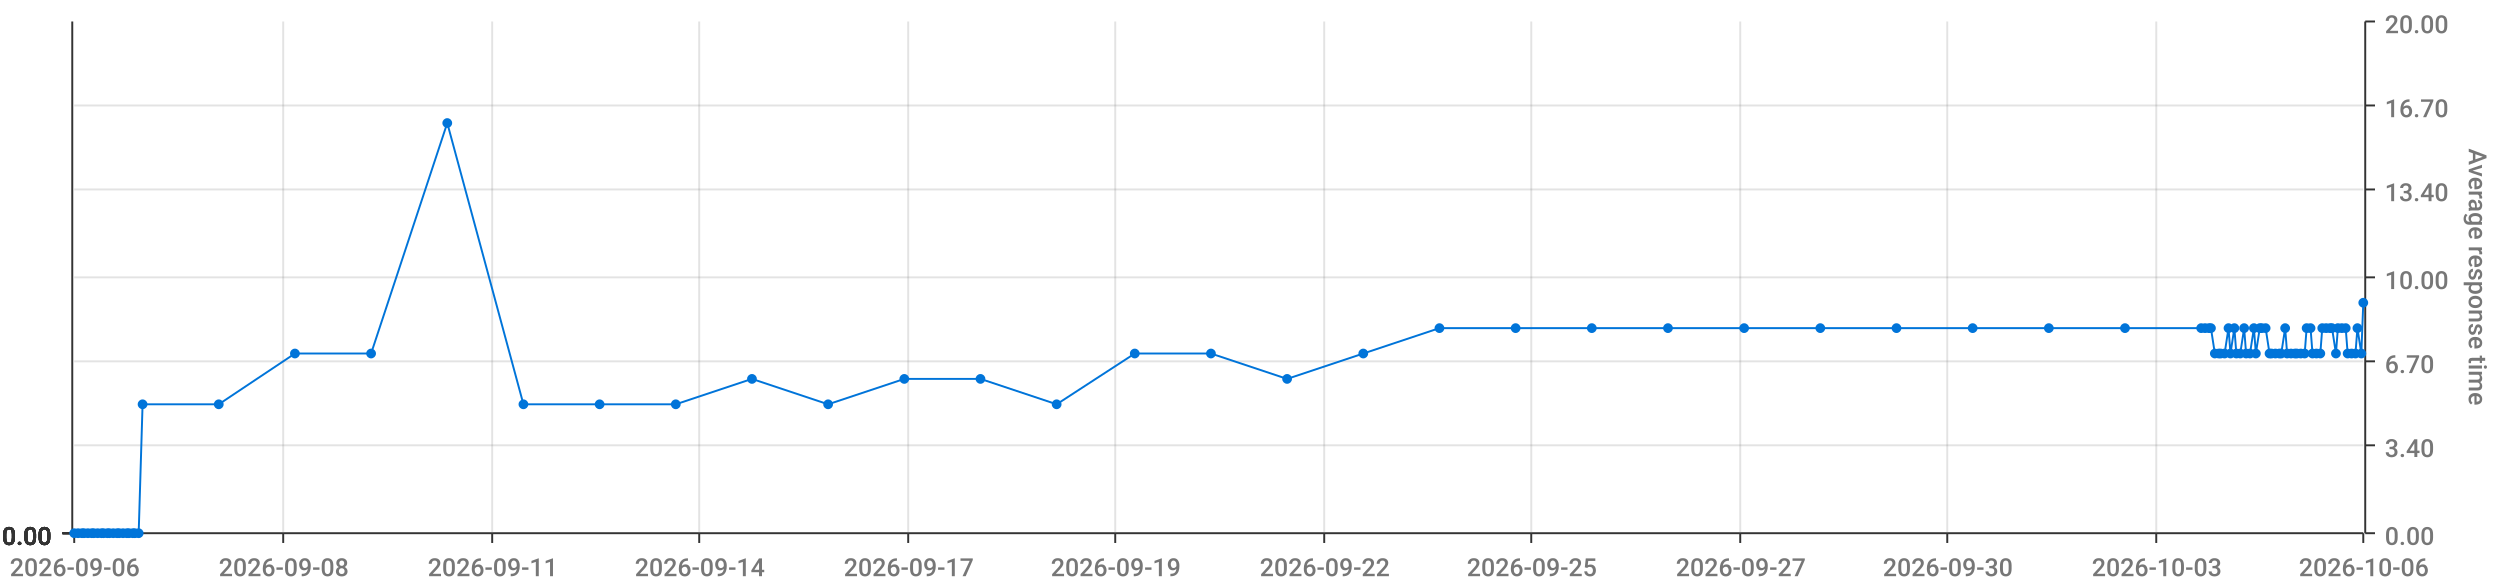
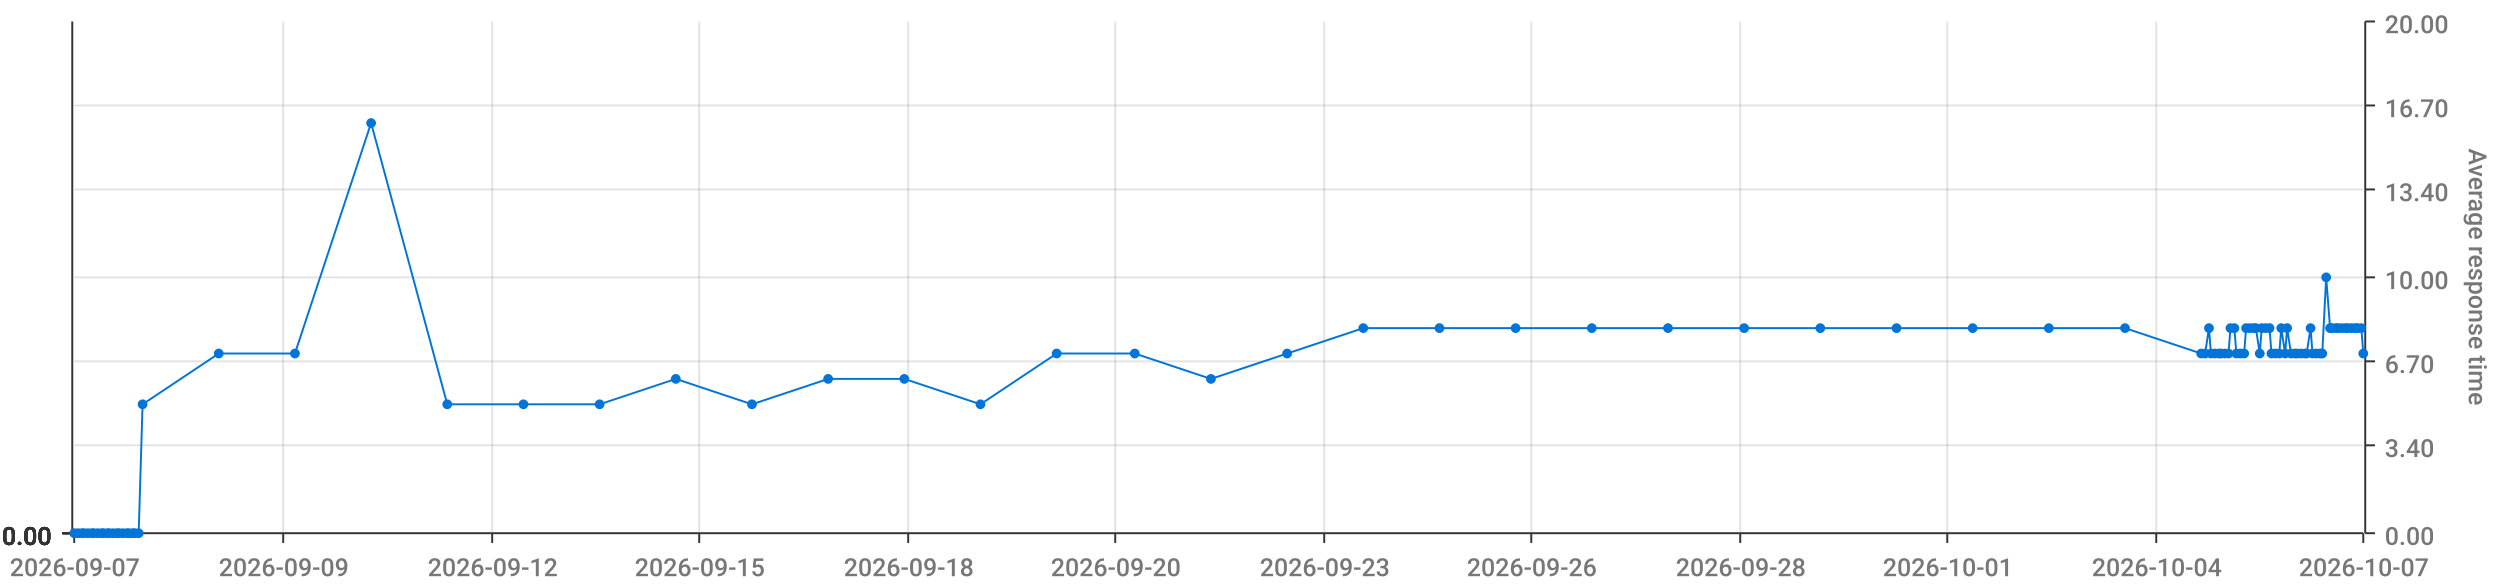
<svg xmlns="http://www.w3.org/2000/svg" viewBox="0 0 1280 300">
  <path d="M 0 0 L 1280 0 L 1280 300 L 0 300 L 0 0" style="stroke-width:0;stroke:rgba(255,255,255,1.0);fill:rgba(255,255,255,0.0)" />
  <path d="M 38 11 L 1210 11 L 1210 273 L 38 273 L 38 11" style="stroke-width:0;stroke:rgba(255,255,255,1.0);fill:rgba(255,255,255,0.0)" />
  <path d="M 38 273 L 1210 273" style="stroke-width:1;stroke:rgba(51,51,51,1.0);fill:rgba(255,255,255,0.0)" />
  <path d="M 38 273 L 38 278" style="stroke-width:1;stroke:rgba(51,51,51,1.0);fill:rgba(255,255,255,0.0)" />
-   <text x="5" y="295" style="stroke-width:0;stroke:none;fill:rgba(119,119,119,1.0);font-size:12.8px;font-family:'Roboto Medium',sans-serif">2026-09-06</text>
+   <text x="5" y="295" style="stroke-width:0;stroke:none;fill:rgba(119,119,119,1.0);font-size:12.8px;font-family:'Roboto Medium',sans-serif">2026-09-07</text>
  <path d="M 145 273 L 145 278" style="stroke-width:1;stroke:rgba(51,51,51,1.0);fill:rgba(255,255,255,0.0)" />
-   <text x="112" y="295" style="stroke-width:0;stroke:none;fill:rgba(119,119,119,1.0);font-size:12.8px;font-family:'Roboto Medium',sans-serif">2026-09-08</text>
+   <text x="112" y="295" style="stroke-width:0;stroke:none;fill:rgba(119,119,119,1.0);font-size:12.8px;font-family:'Roboto Medium',sans-serif">2026-09-09</text>
  <path d="M 252 273 L 252 278" style="stroke-width:1;stroke:rgba(51,51,51,1.0);fill:rgba(255,255,255,0.0)" />
-   <text x="219" y="295" style="stroke-width:0;stroke:none;fill:rgba(119,119,119,1.0);font-size:12.8px;font-family:'Roboto Medium',sans-serif">2026-09-11</text>
+   <text x="219" y="295" style="stroke-width:0;stroke:none;fill:rgba(119,119,119,1.0);font-size:12.8px;font-family:'Roboto Medium',sans-serif">2026-09-12</text>
  <path d="M 358 273 L 358 278" style="stroke-width:1;stroke:rgba(51,51,51,1.0);fill:rgba(255,255,255,0.0)" />
-   <text x="325" y="295" style="stroke-width:0;stroke:none;fill:rgba(119,119,119,1.0);font-size:12.8px;font-family:'Roboto Medium',sans-serif">2026-09-14</text>
+   <text x="325" y="295" style="stroke-width:0;stroke:none;fill:rgba(119,119,119,1.0);font-size:12.8px;font-family:'Roboto Medium',sans-serif">2026-09-15</text>
  <path d="M 465 273 L 465 278" style="stroke-width:1;stroke:rgba(51,51,51,1.0);fill:rgba(255,255,255,0.0)" />
-   <text x="432" y="295" style="stroke-width:0;stroke:none;fill:rgba(119,119,119,1.0);font-size:12.8px;font-family:'Roboto Medium',sans-serif">2026-09-17</text>
+   <text x="432" y="295" style="stroke-width:0;stroke:none;fill:rgba(119,119,119,1.0);font-size:12.8px;font-family:'Roboto Medium',sans-serif">2026-09-18</text>
  <path d="M 571 273 L 571 278" style="stroke-width:1;stroke:rgba(51,51,51,1.0);fill:rgba(255,255,255,0.0)" />
-   <text x="538" y="295" style="stroke-width:0;stroke:none;fill:rgba(119,119,119,1.0);font-size:12.8px;font-family:'Roboto Medium',sans-serif">2026-09-19</text>
+   <text x="538" y="295" style="stroke-width:0;stroke:none;fill:rgba(119,119,119,1.0);font-size:12.8px;font-family:'Roboto Medium',sans-serif">2026-09-20</text>
  <path d="M 678 273 L 678 278" style="stroke-width:1;stroke:rgba(51,51,51,1.0);fill:rgba(255,255,255,0.0)" />
-   <text x="645" y="295" style="stroke-width:0;stroke:none;fill:rgba(119,119,119,1.0);font-size:12.8px;font-family:'Roboto Medium',sans-serif">2026-09-22</text>
+   <text x="645" y="295" style="stroke-width:0;stroke:none;fill:rgba(119,119,119,1.0);font-size:12.8px;font-family:'Roboto Medium',sans-serif">2026-09-23</text>
  <path d="M 784 273 L 784 278" style="stroke-width:1;stroke:rgba(51,51,51,1.0);fill:rgba(255,255,255,0.0)" />
-   <text x="751" y="295" style="stroke-width:0;stroke:none;fill:rgba(119,119,119,1.0);font-size:12.8px;font-family:'Roboto Medium',sans-serif">2026-09-25</text>
+   <text x="751" y="295" style="stroke-width:0;stroke:none;fill:rgba(119,119,119,1.0);font-size:12.8px;font-family:'Roboto Medium',sans-serif">2026-09-26</text>
  <path d="M 891 273 L 891 278" style="stroke-width:1;stroke:rgba(51,51,51,1.0);fill:rgba(255,255,255,0.0)" />
-   <text x="858" y="295" style="stroke-width:0;stroke:none;fill:rgba(119,119,119,1.0);font-size:12.8px;font-family:'Roboto Medium',sans-serif">2026-09-27</text>
+   <text x="858" y="295" style="stroke-width:0;stroke:none;fill:rgba(119,119,119,1.0);font-size:12.8px;font-family:'Roboto Medium',sans-serif">2026-09-28</text>
  <path d="M 997 273 L 997 278" style="stroke-width:1;stroke:rgba(51,51,51,1.0);fill:rgba(255,255,255,0.0)" />
-   <text x="964" y="295" style="stroke-width:0;stroke:none;fill:rgba(119,119,119,1.0);font-size:12.8px;font-family:'Roboto Medium',sans-serif">2026-09-30</text>
+   <text x="964" y="295" style="stroke-width:0;stroke:none;fill:rgba(119,119,119,1.0);font-size:12.8px;font-family:'Roboto Medium',sans-serif">2026-10-01</text>
  <path d="M 1104 273 L 1104 278" style="stroke-width:1;stroke:rgba(51,51,51,1.0);fill:rgba(255,255,255,0.0)" />
-   <text x="1071" y="295" style="stroke-width:0;stroke:none;fill:rgba(119,119,119,1.0);font-size:12.8px;font-family:'Roboto Medium',sans-serif">2026-10-03</text>
+   <text x="1071" y="295" style="stroke-width:0;stroke:none;fill:rgba(119,119,119,1.0);font-size:12.8px;font-family:'Roboto Medium',sans-serif">2026-10-04</text>
  <path d="M 1210 273 L 1210 278" style="stroke-width:1;stroke:rgba(51,51,51,1.0);fill:rgba(255,255,255,0.0)" />
-   <text x="1177" y="295" style="stroke-width:0;stroke:none;fill:rgba(119,119,119,1.0);font-size:12.8px;font-family:'Roboto Medium',sans-serif">2026-10-06</text>
+   <text x="1177" y="295" style="stroke-width:0;stroke:none;fill:rgba(119,119,119,1.0);font-size:12.8px;font-family:'Roboto Medium',sans-serif">2026-10-07</text>
  <path d="M 145 273 L 145 11" style="stroke-width:1;stroke:rgba(119,119,119,0.2);fill:none" />
  <path d="M 252 273 L 252 11" style="stroke-width:1;stroke:rgba(119,119,119,0.2);fill:none" />
  <path d="M 358 273 L 358 11" style="stroke-width:1;stroke:rgba(119,119,119,0.2);fill:none" />
  <path d="M 465 273 L 465 11" style="stroke-width:1;stroke:rgba(119,119,119,0.2);fill:none" />
  <path d="M 571 273 L 571 11" style="stroke-width:1;stroke:rgba(119,119,119,0.2);fill:none" />
  <path d="M 678 273 L 678 11" style="stroke-width:1;stroke:rgba(119,119,119,0.2);fill:none" />
  <path d="M 784 273 L 784 11" style="stroke-width:1;stroke:rgba(119,119,119,0.2);fill:none" />
  <path d="M 891 273 L 891 11" style="stroke-width:1;stroke:rgba(119,119,119,0.2);fill:none" />
  <path d="M 997 273 L 997 11" style="stroke-width:1;stroke:rgba(119,119,119,0.2);fill:none" />
  <path d="M 1104 273 L 1104 11" style="stroke-width:1;stroke:rgba(119,119,119,0.2);fill:none" />
  <path d="M 1211 273 L 1211 11" style="stroke-width:1;stroke:rgba(51,51,51,1.0);fill:rgba(255,255,255,0.0)" />
  <path d="M 1211 273 L 1216 273" style="stroke-width:1;stroke:rgba(51,51,51,1.0);fill:rgba(255,255,255,0.0)" />
  <text x="1221" y="279" style="stroke-width:0;stroke:none;fill:rgba(119,119,119,1.0);font-size:12.8px;font-family:'Roboto Medium',sans-serif">0.00</text>
  <path d="M 1211 228 L 1216 228" style="stroke-width:1;stroke:rgba(51,51,51,1.0);fill:rgba(255,255,255,0.0)" />
  <text x="1221" y="234" style="stroke-width:0;stroke:none;fill:rgba(119,119,119,1.0);font-size:12.8px;font-family:'Roboto Medium',sans-serif">3.40</text>
  <path d="M 1211 185 L 1216 185" style="stroke-width:1;stroke:rgba(51,51,51,1.0);fill:rgba(255,255,255,0.0)" />
  <text x="1221" y="191" style="stroke-width:0;stroke:none;fill:rgba(119,119,119,1.0);font-size:12.8px;font-family:'Roboto Medium',sans-serif">6.70</text>
  <path d="M 1211 142 L 1216 142" style="stroke-width:1;stroke:rgba(51,51,51,1.0);fill:rgba(255,255,255,0.0)" />
  <text x="1221" y="148" style="stroke-width:0;stroke:none;fill:rgba(119,119,119,1.0);font-size:12.8px;font-family:'Roboto Medium',sans-serif">10.00</text>
  <path d="M 1211 97 L 1216 97" style="stroke-width:1;stroke:rgba(51,51,51,1.0);fill:rgba(255,255,255,0.0)" />
  <text x="1221" y="103" style="stroke-width:0;stroke:none;fill:rgba(119,119,119,1.0);font-size:12.8px;font-family:'Roboto Medium',sans-serif">13.40</text>
  <path d="M 1211 54 L 1216 54" style="stroke-width:1;stroke:rgba(51,51,51,1.0);fill:rgba(255,255,255,0.0)" />
  <text x="1221" y="60" style="stroke-width:0;stroke:none;fill:rgba(119,119,119,1.0);font-size:12.8px;font-family:'Roboto Medium',sans-serif">16.70</text>
  <path d="M 1211 11 L 1216 11" style="stroke-width:1;stroke:rgba(51,51,51,1.0);fill:rgba(255,255,255,0.0)" />
  <text x="1221" y="17" style="stroke-width:0;stroke:none;fill:rgba(119,119,119,1.0);font-size:12.8px;font-family:'Roboto Medium',sans-serif">20.00</text>
  <text x="1264" y="76" style="stroke-width:0;stroke:none;fill:rgba(119,119,119,1.0);font-size:12.8px;font-family:'Roboto Medium',sans-serif" transform="rotate(90.00,1264,76)">Average response time</text>
  <path d="M 38 273 L 1210 273" style="stroke-width:0;stroke:rgba(255,255,255,0.0);fill:none" />
  <path d="M 38 228 L 1210 228" style="stroke-width:1;stroke:rgba(119,119,119,0.2);fill:none" />
  <path d="M 38 185 L 1210 185" style="stroke-width:1;stroke:rgba(119,119,119,0.2);fill:none" />
  <path d="M 38 142 L 1210 142" style="stroke-width:1;stroke:rgba(119,119,119,0.2);fill:none" />
  <path d="M 38 97 L 1210 97" style="stroke-width:1;stroke:rgba(119,119,119,0.2);fill:none" />
  <path d="M 38 54 L 1210 54" style="stroke-width:1;stroke:rgba(119,119,119,0.2);fill:none" />
  <path d="M 37 273 L 37 11" style="stroke-width:1;stroke:rgba(51,51,51,1.0);fill:rgba(255,255,255,0.0)" />
  <path d="M 37 273 L 32 273" style="stroke-width:1;stroke:rgba(51,51,51,1.0);fill:rgba(255,255,255,0.0)" />
  <text x="1" y="279" style="stroke-width:0;stroke:none;fill:rgba(51,51,51,1.0);font-size:12.8px;font-family:'Roboto Medium',sans-serif">0.00</text>
  <path d="M 37 273 L 32 273" style="stroke-width:1;stroke:rgba(51,51,51,1.0);fill:rgba(255,255,255,0.0)" />
  <text x="1" y="279" style="stroke-width:0;stroke:none;fill:rgba(51,51,51,1.0);font-size:12.8px;font-family:'Roboto Medium',sans-serif">0.00</text>
  <path d="M 37 273 L 32 273" style="stroke-width:1;stroke:rgba(51,51,51,1.0);fill:rgba(255,255,255,0.0)" />
  <text x="1" y="279" style="stroke-width:0;stroke:none;fill:rgba(51,51,51,1.0);font-size:12.8px;font-family:'Roboto Medium',sans-serif">0.00</text>
  <path d="M 37 273 L 32 273" style="stroke-width:1;stroke:rgba(51,51,51,1.0);fill:rgba(255,255,255,0.0)" />
  <text x="1" y="279" style="stroke-width:0;stroke:none;fill:rgba(51,51,51,1.0);font-size:12.8px;font-family:'Roboto Medium',sans-serif">0.00</text>
  <path d="M 37 273 L 32 273" style="stroke-width:1;stroke:rgba(51,51,51,1.0);fill:rgba(255,255,255,0.0)" />
  <text x="1" y="279" style="stroke-width:0;stroke:none;fill:rgba(51,51,51,1.0);font-size:12.8px;font-family:'Roboto Medium',sans-serif">0.00</text>
  <path d="M 37 273 L 32 273" style="stroke-width:1;stroke:rgba(51,51,51,1.0);fill:rgba(255,255,255,0.0)" />
  <text x="1" y="279" style="stroke-width:0;stroke:none;fill:rgba(51,51,51,1.0);font-size:12.8px;font-family:'Roboto Medium',sans-serif">0.00</text>
  <path d="M 37 273 L 32 273" style="stroke-width:1;stroke:rgba(51,51,51,1.0);fill:rgba(255,255,255,0.0)" />
  <text x="1" y="279" style="stroke-width:0;stroke:none;fill:rgba(51,51,51,1.0);font-size:12.8px;font-family:'Roboto Medium',sans-serif">0.00</text>
  <path d="M 38 273 L 1210 273" style="stroke-width:0;stroke:rgba(255,255,255,0.0);fill:none" />
  <path d="M 38 273 L 1210 273" style="stroke-width:0;stroke:rgba(255,255,255,0.0);fill:none" />
  <path d="M 38 273 L 1210 273" style="stroke-width:0;stroke:rgba(255,255,255,0.0);fill:none" />
  <path d="M 38 273 L 1210 273" style="stroke-width:0;stroke:rgba(255,255,255,0.0);fill:none" />
  <path d="M 38 273 L 1210 273" style="stroke-width:0;stroke:rgba(255,255,255,0.0);fill:none" />
  <path d="M 38 273 L 1210 273" style="stroke-width:0;stroke:rgba(255,255,255,0.0);fill:none" />
-   <path d="M 38 273 L 40 273 L 42 273 L 43 273 L 45 273 L 47 273 L 48 273 L 50 273 L 52 273 L 53 273 L 55 273 L 56 273 L 58 273 L 60 273 L 61 273 L 63 273 L 65 273 L 66 273 L 68 273 L 69 273 L 71 273 L 73 207 L 112 207 L 151 181 L 190 181 L 229 63 L 268 207 L 307 207 L 346 207 L 385 194 L 424 207 L 463 194 L 502 194 L 541 207 L 581 181 L 620 181 L 659 194 L 698 181 L 737 168 L 776 168 L 815 168 L 854 168 L 893 168 L 932 168 L 971 168 L 1010 168 L 1049 168 L 1088 168 L 1127 168 L 1129 168 L 1131 168 L 1132 168 L 1134 181 L 1136 181 L 1137 181 L 1139 181 L 1141 168 L 1142 181 L 1144 168 L 1145 181 L 1147 181 L 1149 168 L 1150 181 L 1152 181 L 1154 168 L 1155 181 L 1157 168 L 1158 168 L 1160 168 L 1162 181 L 1163 181 L 1165 181 L 1167 181 L 1168 181 L 1170 168 L 1171 181 L 1173 181 L 1175 181 L 1176 181 L 1178 181 L 1180 181 L 1181 168 L 1183 168 L 1184 181 L 1186 181 L 1188 181 L 1189 168 L 1191 168 L 1193 168 L 1194 168 L 1196 181 L 1197 168 L 1199 168 L 1201 168 L 1202 181 L 1204 181 L 1206 181 L 1207 168 L 1209 181 L 1210 155" style="stroke-width:1;stroke:rgba(0,116,217,1.0);fill:rgba(255,255,255,0.0)" />
+   <path d="M 38 273 L 40 273 L 42 273 L 43 273 L 45 273 L 47 273 L 48 273 L 50 273 L 52 273 L 53 273 L 55 273 L 56 273 L 58 273 L 60 273 L 61 273 L 63 273 L 65 273 L 66 273 L 68 273 L 69 273 L 71 273 L 73 207 L 112 181 L 151 181 L 190 63 L 229 207 L 268 207 L 307 207 L 346 194 L 385 207 L 424 194 L 463 194 L 502 207 L 541 181 L 581 181 L 620 194 L 659 181 L 698 168 L 737 168 L 776 168 L 815 168 L 854 168 L 893 168 L 932 168 L 971 168 L 1010 168 L 1049 168 L 1088 168 L 1127 181 L 1129 181 L 1131 168 L 1132 181 L 1134 181 L 1136 181 L 1137 181 L 1139 181 L 1141 181 L 1142 168 L 1144 168 L 1145 181 L 1147 181 L 1149 181 L 1150 168 L 1152 168 L 1154 168 L 1155 168 L 1157 181 L 1158 168 L 1160 168 L 1162 168 L 1163 181 L 1165 181 L 1167 181 L 1168 168 L 1170 181 L 1171 168 L 1173 181 L 1175 181 L 1176 181 L 1178 181 L 1180 181 L 1181 181 L 1183 168 L 1184 181 L 1186 181 L 1188 181 L 1189 181 L 1191 142 L 1193 168 L 1194 168 L 1196 168 L 1197 168 L 1199 168 L 1201 168 L 1202 168 L 1204 168 L 1206 168 L 1207 168 L 1209 168 L 1210 181" style="stroke-width:1;stroke:rgba(0,116,217,1.0);fill:rgba(255,255,255,0.0)" />
  <circle cx="38" cy="273" r="2" style="stroke-width:1;stroke:rgba(0,116,217,1.0);fill:rgba(0,116,217,1.0)" />
  <path d="" style="stroke-width:1;stroke:rgba(0,116,217,1.0);fill:rgba(0,116,217,1.0)" />
  <circle cx="40" cy="273" r="2" style="stroke-width:1;stroke:rgba(0,116,217,1.0);fill:rgba(0,116,217,1.0)" />
  <path d="" style="stroke-width:1;stroke:rgba(0,116,217,1.0);fill:rgba(0,116,217,1.0)" />
  <circle cx="42" cy="273" r="2" style="stroke-width:1;stroke:rgba(0,116,217,1.0);fill:rgba(0,116,217,1.0)" />
  <path d="" style="stroke-width:1;stroke:rgba(0,116,217,1.0);fill:rgba(0,116,217,1.0)" />
  <circle cx="43" cy="273" r="2" style="stroke-width:1;stroke:rgba(0,116,217,1.0);fill:rgba(0,116,217,1.0)" />
  <path d="" style="stroke-width:1;stroke:rgba(0,116,217,1.0);fill:rgba(0,116,217,1.0)" />
  <circle cx="45" cy="273" r="2" style="stroke-width:1;stroke:rgba(0,116,217,1.0);fill:rgba(0,116,217,1.0)" />
  <path d="" style="stroke-width:1;stroke:rgba(0,116,217,1.0);fill:rgba(0,116,217,1.0)" />
  <circle cx="47" cy="273" r="2" style="stroke-width:1;stroke:rgba(0,116,217,1.0);fill:rgba(0,116,217,1.0)" />
  <path d="" style="stroke-width:1;stroke:rgba(0,116,217,1.0);fill:rgba(0,116,217,1.0)" />
  <circle cx="48" cy="273" r="2" style="stroke-width:1;stroke:rgba(0,116,217,1.0);fill:rgba(0,116,217,1.0)" />
  <path d="" style="stroke-width:1;stroke:rgba(0,116,217,1.0);fill:rgba(0,116,217,1.0)" />
  <circle cx="50" cy="273" r="2" style="stroke-width:1;stroke:rgba(0,116,217,1.0);fill:rgba(0,116,217,1.0)" />
  <path d="" style="stroke-width:1;stroke:rgba(0,116,217,1.0);fill:rgba(0,116,217,1.0)" />
  <circle cx="52" cy="273" r="2" style="stroke-width:1;stroke:rgba(0,116,217,1.0);fill:rgba(0,116,217,1.0)" />
  <path d="" style="stroke-width:1;stroke:rgba(0,116,217,1.0);fill:rgba(0,116,217,1.0)" />
  <circle cx="53" cy="273" r="2" style="stroke-width:1;stroke:rgba(0,116,217,1.0);fill:rgba(0,116,217,1.0)" />
  <path d="" style="stroke-width:1;stroke:rgba(0,116,217,1.0);fill:rgba(0,116,217,1.0)" />
  <circle cx="55" cy="273" r="2" style="stroke-width:1;stroke:rgba(0,116,217,1.0);fill:rgba(0,116,217,1.0)" />
  <path d="" style="stroke-width:1;stroke:rgba(0,116,217,1.0);fill:rgba(0,116,217,1.0)" />
  <circle cx="56" cy="273" r="2" style="stroke-width:1;stroke:rgba(0,116,217,1.0);fill:rgba(0,116,217,1.0)" />
  <path d="" style="stroke-width:1;stroke:rgba(0,116,217,1.0);fill:rgba(0,116,217,1.0)" />
  <circle cx="58" cy="273" r="2" style="stroke-width:1;stroke:rgba(0,116,217,1.0);fill:rgba(0,116,217,1.0)" />
  <path d="" style="stroke-width:1;stroke:rgba(0,116,217,1.0);fill:rgba(0,116,217,1.0)" />
  <circle cx="60" cy="273" r="2" style="stroke-width:1;stroke:rgba(0,116,217,1.0);fill:rgba(0,116,217,1.0)" />
  <path d="" style="stroke-width:1;stroke:rgba(0,116,217,1.0);fill:rgba(0,116,217,1.0)" />
  <circle cx="61" cy="273" r="2" style="stroke-width:1;stroke:rgba(0,116,217,1.0);fill:rgba(0,116,217,1.0)" />
  <path d="" style="stroke-width:1;stroke:rgba(0,116,217,1.0);fill:rgba(0,116,217,1.0)" />
  <circle cx="63" cy="273" r="2" style="stroke-width:1;stroke:rgba(0,116,217,1.0);fill:rgba(0,116,217,1.0)" />
  <path d="" style="stroke-width:1;stroke:rgba(0,116,217,1.0);fill:rgba(0,116,217,1.0)" />
  <circle cx="65" cy="273" r="2" style="stroke-width:1;stroke:rgba(0,116,217,1.0);fill:rgba(0,116,217,1.0)" />
  <path d="" style="stroke-width:1;stroke:rgba(0,116,217,1.0);fill:rgba(0,116,217,1.0)" />
  <circle cx="66" cy="273" r="2" style="stroke-width:1;stroke:rgba(0,116,217,1.0);fill:rgba(0,116,217,1.0)" />
  <path d="" style="stroke-width:1;stroke:rgba(0,116,217,1.0);fill:rgba(0,116,217,1.0)" />
  <circle cx="68" cy="273" r="2" style="stroke-width:1;stroke:rgba(0,116,217,1.0);fill:rgba(0,116,217,1.0)" />
  <path d="" style="stroke-width:1;stroke:rgba(0,116,217,1.0);fill:rgba(0,116,217,1.0)" />
  <circle cx="69" cy="273" r="2" style="stroke-width:1;stroke:rgba(0,116,217,1.0);fill:rgba(0,116,217,1.0)" />
  <path d="" style="stroke-width:1;stroke:rgba(0,116,217,1.0);fill:rgba(0,116,217,1.0)" />
  <circle cx="71" cy="273" r="2" style="stroke-width:1;stroke:rgba(0,116,217,1.0);fill:rgba(0,116,217,1.0)" />
  <path d="" style="stroke-width:1;stroke:rgba(0,116,217,1.0);fill:rgba(0,116,217,1.0)" />
  <circle cx="73" cy="207" r="2" style="stroke-width:1;stroke:rgba(0,116,217,1.0);fill:rgba(0,116,217,1.0)" />
  <path d="" style="stroke-width:1;stroke:rgba(0,116,217,1.0);fill:rgba(0,116,217,1.0)" />
-   <circle cx="112" cy="207" r="2" style="stroke-width:1;stroke:rgba(0,116,217,1.0);fill:rgba(0,116,217,1.0)" />
+   <circle cx="112" cy="181" r="2" style="stroke-width:1;stroke:rgba(0,116,217,1.0);fill:rgba(0,116,217,1.0)" />
  <path d="" style="stroke-width:1;stroke:rgba(0,116,217,1.0);fill:rgba(0,116,217,1.0)" />
  <circle cx="151" cy="181" r="2" style="stroke-width:1;stroke:rgba(0,116,217,1.0);fill:rgba(0,116,217,1.0)" />
  <path d="" style="stroke-width:1;stroke:rgba(0,116,217,1.0);fill:rgba(0,116,217,1.0)" />
-   <circle cx="190" cy="181" r="2" style="stroke-width:1;stroke:rgba(0,116,217,1.0);fill:rgba(0,116,217,1.0)" />
-   <path d="" style="stroke-width:1;stroke:rgba(0,116,217,1.0);fill:rgba(0,116,217,1.0)" />
-   <circle cx="229" cy="63" r="2" style="stroke-width:1;stroke:rgba(0,116,217,1.0);fill:rgba(0,116,217,1.0)" />
+   <circle cx="190" cy="63" r="2" style="stroke-width:1;stroke:rgba(0,116,217,1.0);fill:rgba(0,116,217,1.0)" />
+   <path d="" style="stroke-width:1;stroke:rgba(0,116,217,1.0);fill:rgba(0,116,217,1.0)" />
+   <circle cx="229" cy="207" r="2" style="stroke-width:1;stroke:rgba(0,116,217,1.0);fill:rgba(0,116,217,1.0)" />
  <path d="" style="stroke-width:1;stroke:rgba(0,116,217,1.0);fill:rgba(0,116,217,1.0)" />
  <circle cx="268" cy="207" r="2" style="stroke-width:1;stroke:rgba(0,116,217,1.0);fill:rgba(0,116,217,1.0)" />
  <path d="" style="stroke-width:1;stroke:rgba(0,116,217,1.0);fill:rgba(0,116,217,1.0)" />
  <circle cx="307" cy="207" r="2" style="stroke-width:1;stroke:rgba(0,116,217,1.0);fill:rgba(0,116,217,1.0)" />
  <path d="" style="stroke-width:1;stroke:rgba(0,116,217,1.0);fill:rgba(0,116,217,1.0)" />
-   <circle cx="346" cy="207" r="2" style="stroke-width:1;stroke:rgba(0,116,217,1.0);fill:rgba(0,116,217,1.0)" />
-   <path d="" style="stroke-width:1;stroke:rgba(0,116,217,1.0);fill:rgba(0,116,217,1.0)" />
-   <circle cx="385" cy="194" r="2" style="stroke-width:1;stroke:rgba(0,116,217,1.0);fill:rgba(0,116,217,1.0)" />
-   <path d="" style="stroke-width:1;stroke:rgba(0,116,217,1.0);fill:rgba(0,116,217,1.0)" />
-   <circle cx="424" cy="207" r="2" style="stroke-width:1;stroke:rgba(0,116,217,1.0);fill:rgba(0,116,217,1.0)" />
+   <circle cx="346" cy="194" r="2" style="stroke-width:1;stroke:rgba(0,116,217,1.0);fill:rgba(0,116,217,1.0)" />
+   <path d="" style="stroke-width:1;stroke:rgba(0,116,217,1.0);fill:rgba(0,116,217,1.0)" />
+   <circle cx="385" cy="207" r="2" style="stroke-width:1;stroke:rgba(0,116,217,1.0);fill:rgba(0,116,217,1.0)" />
+   <path d="" style="stroke-width:1;stroke:rgba(0,116,217,1.0);fill:rgba(0,116,217,1.0)" />
+   <circle cx="424" cy="194" r="2" style="stroke-width:1;stroke:rgba(0,116,217,1.0);fill:rgba(0,116,217,1.0)" />
  <path d="" style="stroke-width:1;stroke:rgba(0,116,217,1.0);fill:rgba(0,116,217,1.0)" />
  <circle cx="463" cy="194" r="2" style="stroke-width:1;stroke:rgba(0,116,217,1.0);fill:rgba(0,116,217,1.0)" />
  <path d="" style="stroke-width:1;stroke:rgba(0,116,217,1.0);fill:rgba(0,116,217,1.0)" />
-   <circle cx="502" cy="194" r="2" style="stroke-width:1;stroke:rgba(0,116,217,1.0);fill:rgba(0,116,217,1.0)" />
-   <path d="" style="stroke-width:1;stroke:rgba(0,116,217,1.0);fill:rgba(0,116,217,1.0)" />
-   <circle cx="541" cy="207" r="2" style="stroke-width:1;stroke:rgba(0,116,217,1.0);fill:rgba(0,116,217,1.0)" />
+   <circle cx="502" cy="207" r="2" style="stroke-width:1;stroke:rgba(0,116,217,1.0);fill:rgba(0,116,217,1.0)" />
+   <path d="" style="stroke-width:1;stroke:rgba(0,116,217,1.0);fill:rgba(0,116,217,1.0)" />
+   <circle cx="541" cy="181" r="2" style="stroke-width:1;stroke:rgba(0,116,217,1.0);fill:rgba(0,116,217,1.0)" />
  <path d="" style="stroke-width:1;stroke:rgba(0,116,217,1.0);fill:rgba(0,116,217,1.0)" />
  <circle cx="581" cy="181" r="2" style="stroke-width:1;stroke:rgba(0,116,217,1.0);fill:rgba(0,116,217,1.0)" />
  <path d="" style="stroke-width:1;stroke:rgba(0,116,217,1.0);fill:rgba(0,116,217,1.0)" />
-   <circle cx="620" cy="181" r="2" style="stroke-width:1;stroke:rgba(0,116,217,1.0);fill:rgba(0,116,217,1.0)" />
-   <path d="" style="stroke-width:1;stroke:rgba(0,116,217,1.0);fill:rgba(0,116,217,1.0)" />
-   <circle cx="659" cy="194" r="2" style="stroke-width:1;stroke:rgba(0,116,217,1.0);fill:rgba(0,116,217,1.0)" />
-   <path d="" style="stroke-width:1;stroke:rgba(0,116,217,1.0);fill:rgba(0,116,217,1.0)" />
-   <circle cx="698" cy="181" r="2" style="stroke-width:1;stroke:rgba(0,116,217,1.0);fill:rgba(0,116,217,1.0)" />
+   <circle cx="620" cy="194" r="2" style="stroke-width:1;stroke:rgba(0,116,217,1.0);fill:rgba(0,116,217,1.0)" />
+   <path d="" style="stroke-width:1;stroke:rgba(0,116,217,1.0);fill:rgba(0,116,217,1.0)" />
+   <circle cx="659" cy="181" r="2" style="stroke-width:1;stroke:rgba(0,116,217,1.0);fill:rgba(0,116,217,1.0)" />
+   <path d="" style="stroke-width:1;stroke:rgba(0,116,217,1.0);fill:rgba(0,116,217,1.0)" />
+   <circle cx="698" cy="168" r="2" style="stroke-width:1;stroke:rgba(0,116,217,1.0);fill:rgba(0,116,217,1.0)" />
  <path d="" style="stroke-width:1;stroke:rgba(0,116,217,1.0);fill:rgba(0,116,217,1.0)" />
  <circle cx="737" cy="168" r="2" style="stroke-width:1;stroke:rgba(0,116,217,1.0);fill:rgba(0,116,217,1.0)" />
  <path d="" style="stroke-width:1;stroke:rgba(0,116,217,1.0);fill:rgba(0,116,217,1.0)" />
  <circle cx="776" cy="168" r="2" style="stroke-width:1;stroke:rgba(0,116,217,1.0);fill:rgba(0,116,217,1.0)" />
  <path d="" style="stroke-width:1;stroke:rgba(0,116,217,1.0);fill:rgba(0,116,217,1.0)" />
  <circle cx="815" cy="168" r="2" style="stroke-width:1;stroke:rgba(0,116,217,1.0);fill:rgba(0,116,217,1.0)" />
  <path d="" style="stroke-width:1;stroke:rgba(0,116,217,1.0);fill:rgba(0,116,217,1.0)" />
  <circle cx="854" cy="168" r="2" style="stroke-width:1;stroke:rgba(0,116,217,1.0);fill:rgba(0,116,217,1.0)" />
  <path d="" style="stroke-width:1;stroke:rgba(0,116,217,1.0);fill:rgba(0,116,217,1.0)" />
  <circle cx="893" cy="168" r="2" style="stroke-width:1;stroke:rgba(0,116,217,1.0);fill:rgba(0,116,217,1.0)" />
  <path d="" style="stroke-width:1;stroke:rgba(0,116,217,1.0);fill:rgba(0,116,217,1.0)" />
  <circle cx="932" cy="168" r="2" style="stroke-width:1;stroke:rgba(0,116,217,1.0);fill:rgba(0,116,217,1.0)" />
  <path d="" style="stroke-width:1;stroke:rgba(0,116,217,1.0);fill:rgba(0,116,217,1.0)" />
  <circle cx="971" cy="168" r="2" style="stroke-width:1;stroke:rgba(0,116,217,1.0);fill:rgba(0,116,217,1.0)" />
  <path d="" style="stroke-width:1;stroke:rgba(0,116,217,1.0);fill:rgba(0,116,217,1.0)" />
  <circle cx="1010" cy="168" r="2" style="stroke-width:1;stroke:rgba(0,116,217,1.0);fill:rgba(0,116,217,1.0)" />
  <path d="" style="stroke-width:1;stroke:rgba(0,116,217,1.0);fill:rgba(0,116,217,1.0)" />
  <circle cx="1049" cy="168" r="2" style="stroke-width:1;stroke:rgba(0,116,217,1.0);fill:rgba(0,116,217,1.0)" />
  <path d="" style="stroke-width:1;stroke:rgba(0,116,217,1.0);fill:rgba(0,116,217,1.0)" />
  <circle cx="1088" cy="168" r="2" style="stroke-width:1;stroke:rgba(0,116,217,1.0);fill:rgba(0,116,217,1.0)" />
  <path d="" style="stroke-width:1;stroke:rgba(0,116,217,1.0);fill:rgba(0,116,217,1.0)" />
-   <circle cx="1127" cy="168" r="2" style="stroke-width:1;stroke:rgba(0,116,217,1.0);fill:rgba(0,116,217,1.0)" />
-   <path d="" style="stroke-width:1;stroke:rgba(0,116,217,1.0);fill:rgba(0,116,217,1.0)" />
-   <circle cx="1129" cy="168" r="2" style="stroke-width:1;stroke:rgba(0,116,217,1.0);fill:rgba(0,116,217,1.0)" />
+   <circle cx="1127" cy="181" r="2" style="stroke-width:1;stroke:rgba(0,116,217,1.0);fill:rgba(0,116,217,1.0)" />
+   <path d="" style="stroke-width:1;stroke:rgba(0,116,217,1.0);fill:rgba(0,116,217,1.0)" />
+   <circle cx="1129" cy="181" r="2" style="stroke-width:1;stroke:rgba(0,116,217,1.0);fill:rgba(0,116,217,1.0)" />
  <path d="" style="stroke-width:1;stroke:rgba(0,116,217,1.0);fill:rgba(0,116,217,1.0)" />
  <circle cx="1131" cy="168" r="2" style="stroke-width:1;stroke:rgba(0,116,217,1.0);fill:rgba(0,116,217,1.0)" />
  <path d="" style="stroke-width:1;stroke:rgba(0,116,217,1.0);fill:rgba(0,116,217,1.0)" />
-   <circle cx="1132" cy="168" r="2" style="stroke-width:1;stroke:rgba(0,116,217,1.0);fill:rgba(0,116,217,1.0)" />
+   <circle cx="1132" cy="181" r="2" style="stroke-width:1;stroke:rgba(0,116,217,1.0);fill:rgba(0,116,217,1.0)" />
  <path d="" style="stroke-width:1;stroke:rgba(0,116,217,1.0);fill:rgba(0,116,217,1.0)" />
  <circle cx="1134" cy="181" r="2" style="stroke-width:1;stroke:rgba(0,116,217,1.0);fill:rgba(0,116,217,1.0)" />
  <path d="" style="stroke-width:1;stroke:rgba(0,116,217,1.0);fill:rgba(0,116,217,1.0)" />
  <circle cx="1136" cy="181" r="2" style="stroke-width:1;stroke:rgba(0,116,217,1.0);fill:rgba(0,116,217,1.0)" />
  <path d="" style="stroke-width:1;stroke:rgba(0,116,217,1.0);fill:rgba(0,116,217,1.0)" />
  <circle cx="1137" cy="181" r="2" style="stroke-width:1;stroke:rgba(0,116,217,1.0);fill:rgba(0,116,217,1.0)" />
  <path d="" style="stroke-width:1;stroke:rgba(0,116,217,1.0);fill:rgba(0,116,217,1.0)" />
  <circle cx="1139" cy="181" r="2" style="stroke-width:1;stroke:rgba(0,116,217,1.0);fill:rgba(0,116,217,1.0)" />
  <path d="" style="stroke-width:1;stroke:rgba(0,116,217,1.0);fill:rgba(0,116,217,1.0)" />
-   <circle cx="1141" cy="168" r="2" style="stroke-width:1;stroke:rgba(0,116,217,1.0);fill:rgba(0,116,217,1.0)" />
-   <path d="" style="stroke-width:1;stroke:rgba(0,116,217,1.0);fill:rgba(0,116,217,1.0)" />
-   <circle cx="1142" cy="181" r="2" style="stroke-width:1;stroke:rgba(0,116,217,1.0);fill:rgba(0,116,217,1.0)" />
+   <circle cx="1141" cy="181" r="2" style="stroke-width:1;stroke:rgba(0,116,217,1.0);fill:rgba(0,116,217,1.0)" />
+   <path d="" style="stroke-width:1;stroke:rgba(0,116,217,1.0);fill:rgba(0,116,217,1.0)" />
+   <circle cx="1142" cy="168" r="2" style="stroke-width:1;stroke:rgba(0,116,217,1.0);fill:rgba(0,116,217,1.0)" />
  <path d="" style="stroke-width:1;stroke:rgba(0,116,217,1.0);fill:rgba(0,116,217,1.0)" />
  <circle cx="1144" cy="168" r="2" style="stroke-width:1;stroke:rgba(0,116,217,1.0);fill:rgba(0,116,217,1.0)" />
  <path d="" style="stroke-width:1;stroke:rgba(0,116,217,1.0);fill:rgba(0,116,217,1.0)" />
  <circle cx="1145" cy="181" r="2" style="stroke-width:1;stroke:rgba(0,116,217,1.0);fill:rgba(0,116,217,1.0)" />
  <path d="" style="stroke-width:1;stroke:rgba(0,116,217,1.0);fill:rgba(0,116,217,1.0)" />
  <circle cx="1147" cy="181" r="2" style="stroke-width:1;stroke:rgba(0,116,217,1.0);fill:rgba(0,116,217,1.0)" />
  <path d="" style="stroke-width:1;stroke:rgba(0,116,217,1.0);fill:rgba(0,116,217,1.0)" />
-   <circle cx="1149" cy="168" r="2" style="stroke-width:1;stroke:rgba(0,116,217,1.0);fill:rgba(0,116,217,1.0)" />
-   <path d="" style="stroke-width:1;stroke:rgba(0,116,217,1.0);fill:rgba(0,116,217,1.0)" />
-   <circle cx="1150" cy="181" r="2" style="stroke-width:1;stroke:rgba(0,116,217,1.0);fill:rgba(0,116,217,1.0)" />
-   <path d="" style="stroke-width:1;stroke:rgba(0,116,217,1.0);fill:rgba(0,116,217,1.0)" />
-   <circle cx="1152" cy="181" r="2" style="stroke-width:1;stroke:rgba(0,116,217,1.0);fill:rgba(0,116,217,1.0)" />
+   <circle cx="1149" cy="181" r="2" style="stroke-width:1;stroke:rgba(0,116,217,1.0);fill:rgba(0,116,217,1.0)" />
+   <path d="" style="stroke-width:1;stroke:rgba(0,116,217,1.0);fill:rgba(0,116,217,1.0)" />
+   <circle cx="1150" cy="168" r="2" style="stroke-width:1;stroke:rgba(0,116,217,1.0);fill:rgba(0,116,217,1.0)" />
+   <path d="" style="stroke-width:1;stroke:rgba(0,116,217,1.0);fill:rgba(0,116,217,1.0)" />
+   <circle cx="1152" cy="168" r="2" style="stroke-width:1;stroke:rgba(0,116,217,1.0);fill:rgba(0,116,217,1.0)" />
  <path d="" style="stroke-width:1;stroke:rgba(0,116,217,1.0);fill:rgba(0,116,217,1.0)" />
  <circle cx="1154" cy="168" r="2" style="stroke-width:1;stroke:rgba(0,116,217,1.0);fill:rgba(0,116,217,1.0)" />
  <path d="" style="stroke-width:1;stroke:rgba(0,116,217,1.0);fill:rgba(0,116,217,1.0)" />
-   <circle cx="1155" cy="181" r="2" style="stroke-width:1;stroke:rgba(0,116,217,1.0);fill:rgba(0,116,217,1.0)" />
-   <path d="" style="stroke-width:1;stroke:rgba(0,116,217,1.0);fill:rgba(0,116,217,1.0)" />
-   <circle cx="1157" cy="168" r="2" style="stroke-width:1;stroke:rgba(0,116,217,1.0);fill:rgba(0,116,217,1.0)" />
+   <circle cx="1155" cy="168" r="2" style="stroke-width:1;stroke:rgba(0,116,217,1.0);fill:rgba(0,116,217,1.0)" />
+   <path d="" style="stroke-width:1;stroke:rgba(0,116,217,1.0);fill:rgba(0,116,217,1.0)" />
+   <circle cx="1157" cy="181" r="2" style="stroke-width:1;stroke:rgba(0,116,217,1.0);fill:rgba(0,116,217,1.0)" />
  <path d="" style="stroke-width:1;stroke:rgba(0,116,217,1.0);fill:rgba(0,116,217,1.0)" />
  <circle cx="1158" cy="168" r="2" style="stroke-width:1;stroke:rgba(0,116,217,1.0);fill:rgba(0,116,217,1.0)" />
  <path d="" style="stroke-width:1;stroke:rgba(0,116,217,1.0);fill:rgba(0,116,217,1.0)" />
  <circle cx="1160" cy="168" r="2" style="stroke-width:1;stroke:rgba(0,116,217,1.0);fill:rgba(0,116,217,1.0)" />
  <path d="" style="stroke-width:1;stroke:rgba(0,116,217,1.0);fill:rgba(0,116,217,1.0)" />
-   <circle cx="1162" cy="181" r="2" style="stroke-width:1;stroke:rgba(0,116,217,1.0);fill:rgba(0,116,217,1.0)" />
+   <circle cx="1162" cy="168" r="2" style="stroke-width:1;stroke:rgba(0,116,217,1.0);fill:rgba(0,116,217,1.0)" />
  <path d="" style="stroke-width:1;stroke:rgba(0,116,217,1.0);fill:rgba(0,116,217,1.0)" />
  <circle cx="1163" cy="181" r="2" style="stroke-width:1;stroke:rgba(0,116,217,1.0);fill:rgba(0,116,217,1.0)" />
  <path d="" style="stroke-width:1;stroke:rgba(0,116,217,1.0);fill:rgba(0,116,217,1.0)" />
  <circle cx="1165" cy="181" r="2" style="stroke-width:1;stroke:rgba(0,116,217,1.0);fill:rgba(0,116,217,1.0)" />
  <path d="" style="stroke-width:1;stroke:rgba(0,116,217,1.0);fill:rgba(0,116,217,1.0)" />
  <circle cx="1167" cy="181" r="2" style="stroke-width:1;stroke:rgba(0,116,217,1.0);fill:rgba(0,116,217,1.0)" />
  <path d="" style="stroke-width:1;stroke:rgba(0,116,217,1.0);fill:rgba(0,116,217,1.0)" />
-   <circle cx="1168" cy="181" r="2" style="stroke-width:1;stroke:rgba(0,116,217,1.0);fill:rgba(0,116,217,1.0)" />
-   <path d="" style="stroke-width:1;stroke:rgba(0,116,217,1.0);fill:rgba(0,116,217,1.0)" />
-   <circle cx="1170" cy="168" r="2" style="stroke-width:1;stroke:rgba(0,116,217,1.0);fill:rgba(0,116,217,1.0)" />
-   <path d="" style="stroke-width:1;stroke:rgba(0,116,217,1.0);fill:rgba(0,116,217,1.0)" />
-   <circle cx="1171" cy="181" r="2" style="stroke-width:1;stroke:rgba(0,116,217,1.0);fill:rgba(0,116,217,1.0)" />
+   <circle cx="1168" cy="168" r="2" style="stroke-width:1;stroke:rgba(0,116,217,1.0);fill:rgba(0,116,217,1.0)" />
+   <path d="" style="stroke-width:1;stroke:rgba(0,116,217,1.0);fill:rgba(0,116,217,1.0)" />
+   <circle cx="1170" cy="181" r="2" style="stroke-width:1;stroke:rgba(0,116,217,1.0);fill:rgba(0,116,217,1.0)" />
+   <path d="" style="stroke-width:1;stroke:rgba(0,116,217,1.0);fill:rgba(0,116,217,1.0)" />
+   <circle cx="1171" cy="168" r="2" style="stroke-width:1;stroke:rgba(0,116,217,1.0);fill:rgba(0,116,217,1.0)" />
  <path d="" style="stroke-width:1;stroke:rgba(0,116,217,1.0);fill:rgba(0,116,217,1.0)" />
  <circle cx="1173" cy="181" r="2" style="stroke-width:1;stroke:rgba(0,116,217,1.0);fill:rgba(0,116,217,1.0)" />
  <path d="" style="stroke-width:1;stroke:rgba(0,116,217,1.0);fill:rgba(0,116,217,1.0)" />
  <circle cx="1175" cy="181" r="2" style="stroke-width:1;stroke:rgba(0,116,217,1.0);fill:rgba(0,116,217,1.0)" />
  <path d="" style="stroke-width:1;stroke:rgba(0,116,217,1.0);fill:rgba(0,116,217,1.0)" />
  <circle cx="1176" cy="181" r="2" style="stroke-width:1;stroke:rgba(0,116,217,1.0);fill:rgba(0,116,217,1.0)" />
  <path d="" style="stroke-width:1;stroke:rgba(0,116,217,1.0);fill:rgba(0,116,217,1.0)" />
  <circle cx="1178" cy="181" r="2" style="stroke-width:1;stroke:rgba(0,116,217,1.0);fill:rgba(0,116,217,1.0)" />
  <path d="" style="stroke-width:1;stroke:rgba(0,116,217,1.0);fill:rgba(0,116,217,1.0)" />
  <circle cx="1180" cy="181" r="2" style="stroke-width:1;stroke:rgba(0,116,217,1.0);fill:rgba(0,116,217,1.0)" />
  <path d="" style="stroke-width:1;stroke:rgba(0,116,217,1.0);fill:rgba(0,116,217,1.0)" />
-   <circle cx="1181" cy="168" r="2" style="stroke-width:1;stroke:rgba(0,116,217,1.0);fill:rgba(0,116,217,1.0)" />
+   <circle cx="1181" cy="181" r="2" style="stroke-width:1;stroke:rgba(0,116,217,1.0);fill:rgba(0,116,217,1.0)" />
  <path d="" style="stroke-width:1;stroke:rgba(0,116,217,1.0);fill:rgba(0,116,217,1.0)" />
  <circle cx="1183" cy="168" r="2" style="stroke-width:1;stroke:rgba(0,116,217,1.0);fill:rgba(0,116,217,1.0)" />
  <path d="" style="stroke-width:1;stroke:rgba(0,116,217,1.0);fill:rgba(0,116,217,1.0)" />
  <circle cx="1184" cy="181" r="2" style="stroke-width:1;stroke:rgba(0,116,217,1.0);fill:rgba(0,116,217,1.0)" />
  <path d="" style="stroke-width:1;stroke:rgba(0,116,217,1.0);fill:rgba(0,116,217,1.0)" />
  <circle cx="1186" cy="181" r="2" style="stroke-width:1;stroke:rgba(0,116,217,1.0);fill:rgba(0,116,217,1.0)" />
  <path d="" style="stroke-width:1;stroke:rgba(0,116,217,1.0);fill:rgba(0,116,217,1.0)" />
  <circle cx="1188" cy="181" r="2" style="stroke-width:1;stroke:rgba(0,116,217,1.0);fill:rgba(0,116,217,1.0)" />
  <path d="" style="stroke-width:1;stroke:rgba(0,116,217,1.0);fill:rgba(0,116,217,1.0)" />
-   <circle cx="1189" cy="168" r="2" style="stroke-width:1;stroke:rgba(0,116,217,1.0);fill:rgba(0,116,217,1.0)" />
-   <path d="" style="stroke-width:1;stroke:rgba(0,116,217,1.0);fill:rgba(0,116,217,1.0)" />
-   <circle cx="1191" cy="168" r="2" style="stroke-width:1;stroke:rgba(0,116,217,1.0);fill:rgba(0,116,217,1.0)" />
+   <circle cx="1189" cy="181" r="2" style="stroke-width:1;stroke:rgba(0,116,217,1.0);fill:rgba(0,116,217,1.0)" />
+   <path d="" style="stroke-width:1;stroke:rgba(0,116,217,1.0);fill:rgba(0,116,217,1.0)" />
+   <circle cx="1191" cy="142" r="2" style="stroke-width:1;stroke:rgba(0,116,217,1.0);fill:rgba(0,116,217,1.0)" />
  <path d="" style="stroke-width:1;stroke:rgba(0,116,217,1.0);fill:rgba(0,116,217,1.0)" />
  <circle cx="1193" cy="168" r="2" style="stroke-width:1;stroke:rgba(0,116,217,1.0);fill:rgba(0,116,217,1.0)" />
  <path d="" style="stroke-width:1;stroke:rgba(0,116,217,1.0);fill:rgba(0,116,217,1.0)" />
  <circle cx="1194" cy="168" r="2" style="stroke-width:1;stroke:rgba(0,116,217,1.0);fill:rgba(0,116,217,1.0)" />
  <path d="" style="stroke-width:1;stroke:rgba(0,116,217,1.0);fill:rgba(0,116,217,1.0)" />
-   <circle cx="1196" cy="181" r="2" style="stroke-width:1;stroke:rgba(0,116,217,1.0);fill:rgba(0,116,217,1.0)" />
+   <circle cx="1196" cy="168" r="2" style="stroke-width:1;stroke:rgba(0,116,217,1.0);fill:rgba(0,116,217,1.0)" />
  <path d="" style="stroke-width:1;stroke:rgba(0,116,217,1.0);fill:rgba(0,116,217,1.0)" />
  <circle cx="1197" cy="168" r="2" style="stroke-width:1;stroke:rgba(0,116,217,1.0);fill:rgba(0,116,217,1.0)" />
  <path d="" style="stroke-width:1;stroke:rgba(0,116,217,1.0);fill:rgba(0,116,217,1.0)" />
  <circle cx="1199" cy="168" r="2" style="stroke-width:1;stroke:rgba(0,116,217,1.0);fill:rgba(0,116,217,1.0)" />
  <path d="" style="stroke-width:1;stroke:rgba(0,116,217,1.0);fill:rgba(0,116,217,1.0)" />
  <circle cx="1201" cy="168" r="2" style="stroke-width:1;stroke:rgba(0,116,217,1.0);fill:rgba(0,116,217,1.0)" />
  <path d="" style="stroke-width:1;stroke:rgba(0,116,217,1.0);fill:rgba(0,116,217,1.0)" />
-   <circle cx="1202" cy="181" r="2" style="stroke-width:1;stroke:rgba(0,116,217,1.0);fill:rgba(0,116,217,1.0)" />
-   <path d="" style="stroke-width:1;stroke:rgba(0,116,217,1.0);fill:rgba(0,116,217,1.0)" />
-   <circle cx="1204" cy="181" r="2" style="stroke-width:1;stroke:rgba(0,116,217,1.0);fill:rgba(0,116,217,1.0)" />
-   <path d="" style="stroke-width:1;stroke:rgba(0,116,217,1.0);fill:rgba(0,116,217,1.0)" />
-   <circle cx="1206" cy="181" r="2" style="stroke-width:1;stroke:rgba(0,116,217,1.0);fill:rgba(0,116,217,1.0)" />
+   <circle cx="1202" cy="168" r="2" style="stroke-width:1;stroke:rgba(0,116,217,1.0);fill:rgba(0,116,217,1.0)" />
+   <path d="" style="stroke-width:1;stroke:rgba(0,116,217,1.0);fill:rgba(0,116,217,1.0)" />
+   <circle cx="1204" cy="168" r="2" style="stroke-width:1;stroke:rgba(0,116,217,1.0);fill:rgba(0,116,217,1.0)" />
+   <path d="" style="stroke-width:1;stroke:rgba(0,116,217,1.0);fill:rgba(0,116,217,1.0)" />
+   <circle cx="1206" cy="168" r="2" style="stroke-width:1;stroke:rgba(0,116,217,1.0);fill:rgba(0,116,217,1.0)" />
  <path d="" style="stroke-width:1;stroke:rgba(0,116,217,1.0);fill:rgba(0,116,217,1.0)" />
  <circle cx="1207" cy="168" r="2" style="stroke-width:1;stroke:rgba(0,116,217,1.0);fill:rgba(0,116,217,1.0)" />
  <path d="" style="stroke-width:1;stroke:rgba(0,116,217,1.0);fill:rgba(0,116,217,1.0)" />
-   <circle cx="1209" cy="181" r="2" style="stroke-width:1;stroke:rgba(0,116,217,1.0);fill:rgba(0,116,217,1.0)" />
-   <path d="" style="stroke-width:1;stroke:rgba(0,116,217,1.0);fill:rgba(0,116,217,1.0)" />
-   <circle cx="1210" cy="155" r="2" style="stroke-width:1;stroke:rgba(0,116,217,1.0);fill:rgba(0,116,217,1.0)" />
+   <circle cx="1209" cy="168" r="2" style="stroke-width:1;stroke:rgba(0,116,217,1.0);fill:rgba(0,116,217,1.0)" />
+   <path d="" style="stroke-width:1;stroke:rgba(0,116,217,1.0);fill:rgba(0,116,217,1.0)" />
+   <circle cx="1210" cy="181" r="2" style="stroke-width:1;stroke:rgba(0,116,217,1.0);fill:rgba(0,116,217,1.0)" />
  <path d="" style="stroke-width:1;stroke:rgba(0,116,217,1.0);fill:rgba(0,116,217,1.0)" />
</svg>
